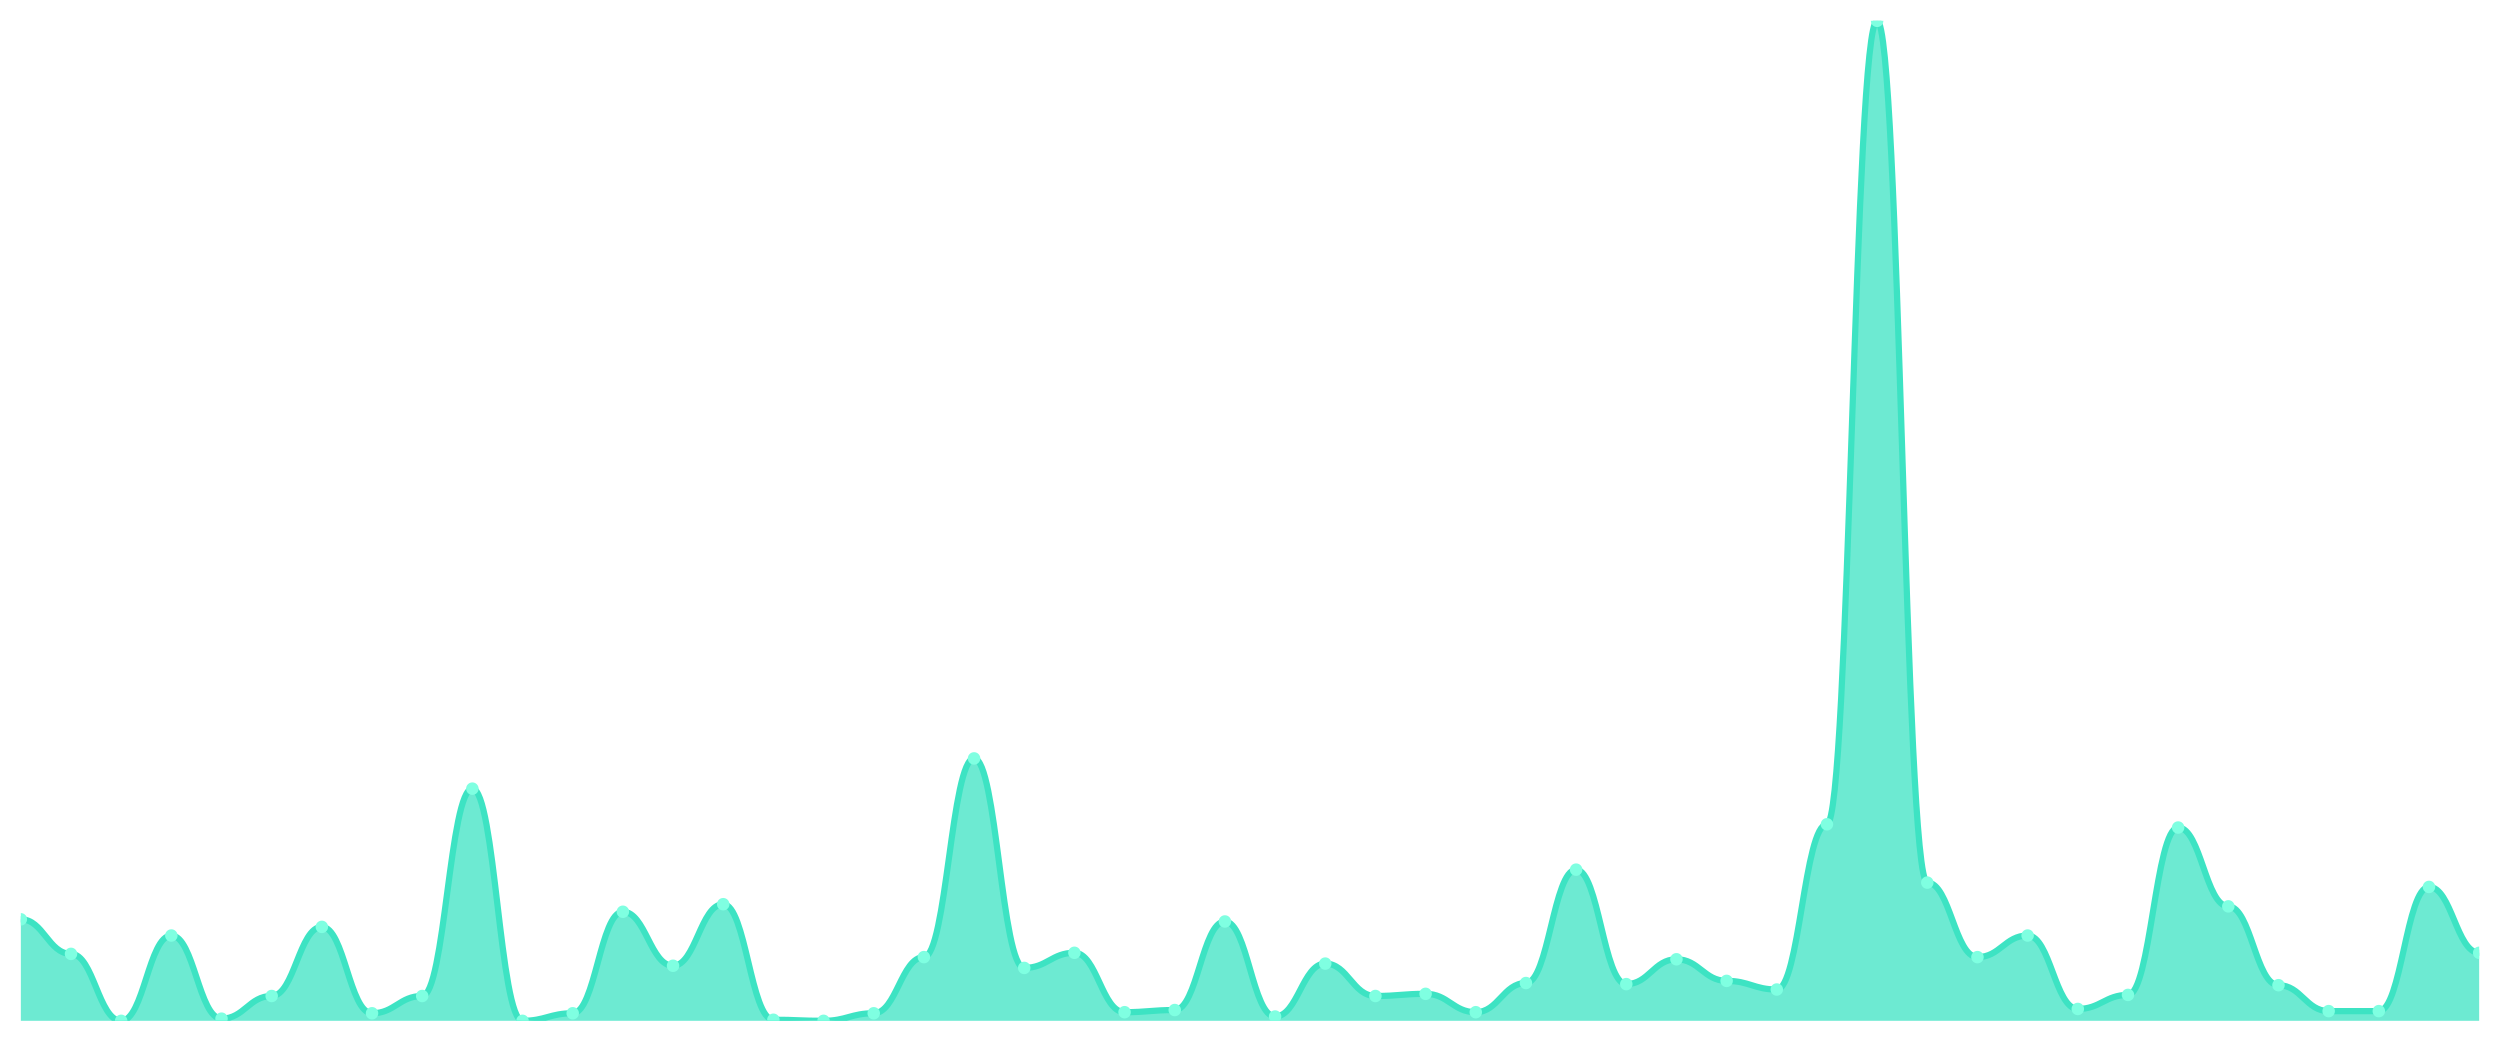
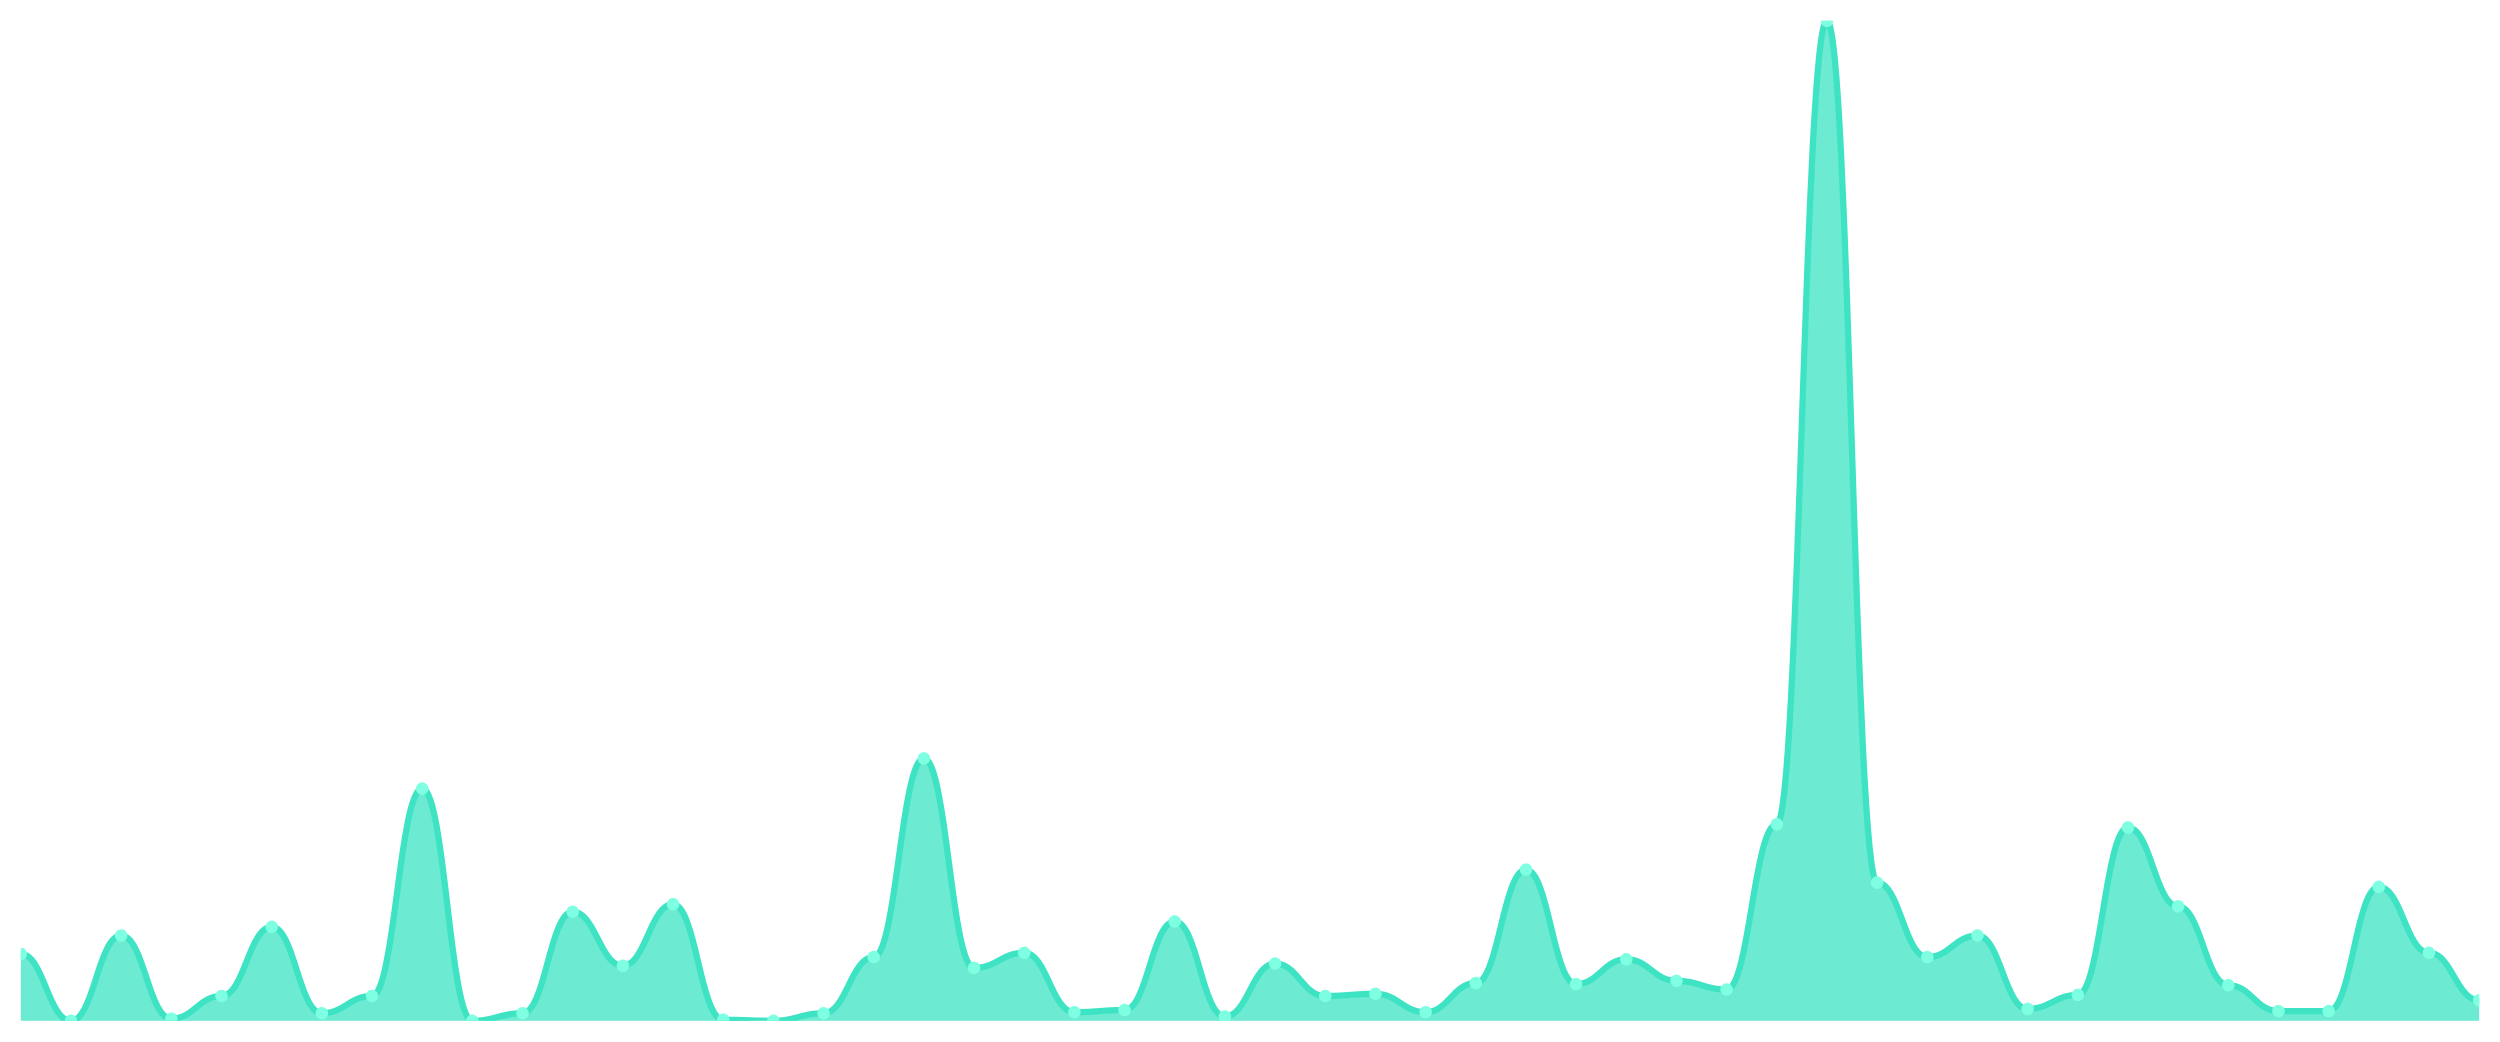
<svg xmlns="http://www.w3.org/2000/svg" viewBox="0 0 1200 500" width="1200" height="500">
  <defs>
    <clipPath id="c">
      <rect x="10" y="10" width="1180" height="480" />
    </clipPath>
  </defs>
  <rect width="1200" height="500" fill="none" />
  <g clip-path="url(#c)">
-     <path d="M 10,490 L 10,441.274 C 20.837,441.274 23.245,457.862 34.082,457.862 C 44.918,457.862 47.327,490 58.163,490 C 69,490 71.408,449.05 82.245,449.05 C 93.082,449.05 95.49,488.963 106.327,488.963 C 117.163,488.963 119.571,478.078 130.408,478.078 C 141.245,478.078 143.653,444.903 154.49,444.903 C 165.327,444.903 167.735,486.371 178.571,486.371 C 189.408,486.371 191.816,478.078 202.653,478.078 C 213.49,478.078 215.898,378.553 226.735,378.553 C 237.571,378.553 239.98,490 250.816,490 C 261.653,490 264.061,486.371 274.898,486.371 C 285.735,486.371 288.143,437.646 298.98,437.646 C 309.816,437.646 312.224,463.564 323.061,463.564 C 333.898,463.564 336.306,434.017 347.143,434.017 C 357.98,434.017 360.388,489.482 371.224,489.482 C 382.061,489.482 384.469,490 395.306,490 C 406.143,490 408.551,486.371 419.388,486.371 C 430.224,486.371 432.633,459.417 443.469,459.417 C 454.306,459.417 456.714,364.039 467.551,364.039 C 478.388,364.039 480.796,464.6 491.633,464.6 C 502.469,464.6 504.878,457.343 515.714,457.343 C 526.551,457.343 528.959,485.853 539.796,485.853 C 550.633,485.853 553.041,484.816 563.878,484.816 C 574.714,484.816 577.122,442.311 587.959,442.311 C 598.796,442.311 601.204,487.927 612.041,487.927 C 622.878,487.927 625.286,462.527 636.122,462.527 C 646.959,462.527 649.367,478.078 660.204,478.078 C 671.041,478.078 673.449,477.041 684.286,477.041 C 695.122,477.041 697.531,485.853 708.367,485.853 C 719.204,485.853 721.612,471.857 732.449,471.857 C 743.286,471.857 745.694,417.43 756.531,417.43 C 767.367,417.43 769.776,472.376 780.612,472.376 C 791.449,472.376 793.857,460.454 804.694,460.454 C 815.531,460.454 817.939,470.821 828.776,470.821 C 839.612,470.821 842.02,474.968 852.857,474.968 C 863.694,474.968 866.102,395.659 876.939,395.659 C 887.776,395.659 890.184,10 901.02,10 C 911.857,10 914.265,423.65 925.102,423.65 C 935.939,423.65 938.347,459.417 949.184,459.417 C 960.02,459.417 962.429,449.05 973.265,449.05 C 984.102,449.05 986.51,484.298 997.347,484.298 C 1008.184,484.298 1010.592,477.559 1021.429,477.559 C 1032.265,477.559 1034.673,397.214 1045.51,397.214 C 1056.347,397.214 1058.755,435.054 1069.592,435.054 C 1080.429,435.054 1082.837,472.894 1093.673,472.894 C 1104.51,472.894 1106.918,485.335 1117.755,485.335 C 1128.592,485.335 1131,485.335 1141.837,485.335 C 1152.673,485.335 1155.082,425.724 1165.918,425.724 C 1176.755,425.724 1179.163,457.343 1190,457.343 L 1190,490 Z" fill="rgba(61,227,195,0.75)" />
-     <path d="M 10,441.274 C 20.837,441.274 23.245,457.862 34.082,457.862 C 44.918,457.862 47.327,490 58.163,490 C 69,490 71.408,449.05 82.245,449.05 C 93.082,449.05 95.49,488.963 106.327,488.963 C 117.163,488.963 119.571,478.078 130.408,478.078 C 141.245,478.078 143.653,444.903 154.49,444.903 C 165.327,444.903 167.735,486.371 178.571,486.371 C 189.408,486.371 191.816,478.078 202.653,478.078 C 213.49,478.078 215.898,378.553 226.735,378.553 C 237.571,378.553 239.98,490 250.816,490 C 261.653,490 264.061,486.371 274.898,486.371 C 285.735,486.371 288.143,437.646 298.98,437.646 C 309.816,437.646 312.224,463.564 323.061,463.564 C 333.898,463.564 336.306,434.017 347.143,434.017 C 357.98,434.017 360.388,489.482 371.224,489.482 C 382.061,489.482 384.469,490 395.306,490 C 406.143,490 408.551,486.371 419.388,486.371 C 430.224,486.371 432.633,459.417 443.469,459.417 C 454.306,459.417 456.714,364.039 467.551,364.039 C 478.388,364.039 480.796,464.6 491.633,464.6 C 502.469,464.6 504.878,457.343 515.714,457.343 C 526.551,457.343 528.959,485.853 539.796,485.853 C 550.633,485.853 553.041,484.816 563.878,484.816 C 574.714,484.816 577.122,442.311 587.959,442.311 C 598.796,442.311 601.204,487.927 612.041,487.927 C 622.878,487.927 625.286,462.527 636.122,462.527 C 646.959,462.527 649.367,478.078 660.204,478.078 C 671.041,478.078 673.449,477.041 684.286,477.041 C 695.122,477.041 697.531,485.853 708.367,485.853 C 719.204,485.853 721.612,471.857 732.449,471.857 C 743.286,471.857 745.694,417.43 756.531,417.43 C 767.367,417.43 769.776,472.376 780.612,472.376 C 791.449,472.376 793.857,460.454 804.694,460.454 C 815.531,460.454 817.939,470.821 828.776,470.821 C 839.612,470.821 842.02,474.968 852.857,474.968 C 863.694,474.968 866.102,395.659 876.939,395.659 C 887.776,395.659 890.184,10 901.02,10 C 911.857,10 914.265,423.65 925.102,423.65 C 935.939,423.65 938.347,459.417 949.184,459.417 C 960.02,459.417 962.429,449.05 973.265,449.05 C 984.102,449.05 986.51,484.298 997.347,484.298 C 1008.184,484.298 1010.592,477.559 1021.429,477.559 C 1032.265,477.559 1034.673,397.214 1045.51,397.214 C 1056.347,397.214 1058.755,435.054 1069.592,435.054 C 1080.429,435.054 1082.837,472.894 1093.673,472.894 C 1104.51,472.894 1106.918,485.335 1117.755,485.335 C 1128.592,485.335 1131,485.335 1141.837,485.335 C 1152.673,485.335 1155.082,425.724 1165.918,425.724 C 1176.755,425.724 1179.163,457.343 1190,457.343" fill="none" stroke="#3de3c3" stroke-width="3" stroke-linecap="round" stroke-linejoin="round" />
-     <circle cx="10" cy="441.274" r="3" fill="#7fffe1" />
-     <circle cx="34.082" cy="457.862" r="3" fill="#7fffe1" />
-     <circle cx="58.163" cy="490" r="3" fill="#7fffe1" />
-     <circle cx="82.245" cy="449.05" r="3" fill="#7fffe1" />
-     <circle cx="106.327" cy="488.963" r="3" fill="#7fffe1" />
-     <circle cx="130.408" cy="478.078" r="3" fill="#7fffe1" />
-     <circle cx="154.49" cy="444.903" r="3" fill="#7fffe1" />
-     <circle cx="178.571" cy="486.371" r="3" fill="#7fffe1" />
-     <circle cx="202.653" cy="478.078" r="3" fill="#7fffe1" />
-     <circle cx="226.735" cy="378.553" r="3" fill="#7fffe1" />
-     <circle cx="250.816" cy="490" r="3" fill="#7fffe1" />
-     <circle cx="274.898" cy="486.371" r="3" fill="#7fffe1" />
-     <circle cx="298.98" cy="437.646" r="3" fill="#7fffe1" />
-     <circle cx="323.061" cy="463.564" r="3" fill="#7fffe1" />
-     <circle cx="347.143" cy="434.017" r="3" fill="#7fffe1" />
-     <circle cx="371.224" cy="489.482" r="3" fill="#7fffe1" />
-     <circle cx="395.306" cy="490" r="3" fill="#7fffe1" />
-     <circle cx="419.388" cy="486.371" r="3" fill="#7fffe1" />
-     <circle cx="443.469" cy="459.417" r="3" fill="#7fffe1" />
-     <circle cx="467.551" cy="364.039" r="3" fill="#7fffe1" />
-     <circle cx="491.633" cy="464.6" r="3" fill="#7fffe1" />
-     <circle cx="515.714" cy="457.343" r="3" fill="#7fffe1" />
-     <circle cx="539.796" cy="485.853" r="3" fill="#7fffe1" />
-     <circle cx="563.878" cy="484.816" r="3" fill="#7fffe1" />
-     <circle cx="587.959" cy="442.311" r="3" fill="#7fffe1" />
-     <circle cx="612.041" cy="487.927" r="3" fill="#7fffe1" />
-     <circle cx="636.122" cy="462.527" r="3" fill="#7fffe1" />
-     <circle cx="660.204" cy="478.078" r="3" fill="#7fffe1" />
-     <circle cx="684.286" cy="477.041" r="3" fill="#7fffe1" />
-     <circle cx="708.367" cy="485.853" r="3" fill="#7fffe1" />
-     <circle cx="732.449" cy="471.857" r="3" fill="#7fffe1" />
-     <circle cx="756.531" cy="417.43" r="3" fill="#7fffe1" />
-     <circle cx="780.612" cy="472.376" r="3" fill="#7fffe1" />
-     <circle cx="804.694" cy="460.454" r="3" fill="#7fffe1" />
-     <circle cx="828.776" cy="470.821" r="3" fill="#7fffe1" />
-     <circle cx="852.857" cy="474.968" r="3" fill="#7fffe1" />
-     <circle cx="876.939" cy="395.659" r="3" fill="#7fffe1" />
-     <circle cx="901.02" cy="10" r="3" fill="#7fffe1" />
-     <circle cx="925.102" cy="423.65" r="3" fill="#7fffe1" />
-     <circle cx="949.184" cy="459.417" r="3" fill="#7fffe1" />
-     <circle cx="973.265" cy="449.05" r="3" fill="#7fffe1" />
-     <circle cx="997.347" cy="484.298" r="3" fill="#7fffe1" />
-     <circle cx="1021.429" cy="477.559" r="3" fill="#7fffe1" />
-     <circle cx="1045.51" cy="397.214" r="3" fill="#7fffe1" />
-     <circle cx="1069.592" cy="435.054" r="3" fill="#7fffe1" />
-     <circle cx="1093.673" cy="472.894" r="3" fill="#7fffe1" />
+     <path d="M 10,490 L 10,457.862 C 20.837,457.862 23.245,490 34.082,490 C 44.918,490 47.327,449.05 58.163,449.05 C 69,449.05 71.408,488.963 82.245,488.963 C 93.082,488.963 95.49,478.078 106.327,478.078 C 117.163,478.078 119.571,444.903 130.408,444.903 C 141.245,444.903 143.653,486.371 154.49,486.371 C 165.327,486.371 167.735,478.078 178.571,478.078 C 189.408,478.078 191.816,378.553 202.653,378.553 C 213.49,378.553 215.898,490 226.735,490 C 237.571,490 239.98,486.371 250.816,486.371 C 261.653,486.371 264.061,437.646 274.898,437.646 C 285.735,437.646 288.143,463.564 298.98,463.564 C 309.816,463.564 312.224,434.017 323.061,434.017 C 333.898,434.017 336.306,489.482 347.143,489.482 C 357.98,489.482 360.388,490 371.224,490 C 382.061,490 384.469,486.371 395.306,486.371 C 406.143,486.371 408.551,459.417 419.388,459.417 C 430.224,459.417 432.633,364.039 443.469,364.039 C 454.306,364.039 456.714,464.6 467.551,464.6 C 478.388,464.6 480.796,457.343 491.633,457.343 C 502.469,457.343 504.878,485.853 515.714,485.853 C 526.551,485.853 528.959,484.816 539.796,484.816 C 550.633,484.816 553.041,442.311 563.878,442.311 C 574.714,442.311 577.122,487.927 587.959,487.927 C 598.796,487.927 601.204,462.527 612.041,462.527 C 622.878,462.527 625.286,478.078 636.122,478.078 C 646.959,478.078 649.367,477.041 660.204,477.041 C 671.041,477.041 673.449,485.853 684.286,485.853 C 695.122,485.853 697.531,471.857 708.367,471.857 C 719.204,471.857 721.612,417.43 732.449,417.43 C 743.286,417.43 745.694,472.376 756.531,472.376 C 767.367,472.376 769.776,460.454 780.612,460.454 C 791.449,460.454 793.857,470.821 804.694,470.821 C 815.531,470.821 817.939,474.968 828.776,474.968 C 839.612,474.968 842.02,395.659 852.857,395.659 C 863.694,395.659 866.102,10 876.939,10 C 887.776,10 890.184,423.65 901.02,423.65 C 911.857,423.65 914.265,459.417 925.102,459.417 C 935.939,459.417 938.347,449.05 949.184,449.05 C 960.02,449.05 962.429,484.298 973.265,484.298 C 984.102,484.298 986.51,477.559 997.347,477.559 C 1008.184,477.559 1010.592,397.214 1021.429,397.214 C 1032.265,397.214 1034.673,435.054 1045.51,435.054 C 1056.347,435.054 1058.755,472.894 1069.592,472.894 C 1080.429,472.894 1082.837,485.335 1093.673,485.335 C 1104.51,485.335 1106.918,485.335 1117.755,485.335 C 1128.592,485.335 1131,425.724 1141.837,425.724 C 1152.673,425.724 1155.082,457.343 1165.918,457.343 C 1176.755,457.343 1179.163,480.151 1190,480.151 L 1190,490 Z" fill="rgba(61,227,195,0.75)" />
+     <path d="M 10,457.862 C 20.837,457.862 23.245,490 34.082,490 C 44.918,490 47.327,449.05 58.163,449.05 C 69,449.05 71.408,488.963 82.245,488.963 C 93.082,488.963 95.49,478.078 106.327,478.078 C 117.163,478.078 119.571,444.903 130.408,444.903 C 141.245,444.903 143.653,486.371 154.49,486.371 C 165.327,486.371 167.735,478.078 178.571,478.078 C 189.408,478.078 191.816,378.553 202.653,378.553 C 213.49,378.553 215.898,490 226.735,490 C 237.571,490 239.98,486.371 250.816,486.371 C 261.653,486.371 264.061,437.646 274.898,437.646 C 285.735,437.646 288.143,463.564 298.98,463.564 C 309.816,463.564 312.224,434.017 323.061,434.017 C 333.898,434.017 336.306,489.482 347.143,489.482 C 357.98,489.482 360.388,490 371.224,490 C 382.061,490 384.469,486.371 395.306,486.371 C 406.143,486.371 408.551,459.417 419.388,459.417 C 430.224,459.417 432.633,364.039 443.469,364.039 C 454.306,364.039 456.714,464.6 467.551,464.6 C 478.388,464.6 480.796,457.343 491.633,457.343 C 502.469,457.343 504.878,485.853 515.714,485.853 C 526.551,485.853 528.959,484.816 539.796,484.816 C 550.633,484.816 553.041,442.311 563.878,442.311 C 574.714,442.311 577.122,487.927 587.959,487.927 C 598.796,487.927 601.204,462.527 612.041,462.527 C 622.878,462.527 625.286,478.078 636.122,478.078 C 646.959,478.078 649.367,477.041 660.204,477.041 C 671.041,477.041 673.449,485.853 684.286,485.853 C 695.122,485.853 697.531,471.857 708.367,471.857 C 719.204,471.857 721.612,417.43 732.449,417.43 C 743.286,417.43 745.694,472.376 756.531,472.376 C 767.367,472.376 769.776,460.454 780.612,460.454 C 791.449,460.454 793.857,470.821 804.694,470.821 C 815.531,470.821 817.939,474.968 828.776,474.968 C 839.612,474.968 842.02,395.659 852.857,395.659 C 863.694,395.659 866.102,10 876.939,10 C 887.776,10 890.184,423.65 901.02,423.65 C 911.857,423.65 914.265,459.417 925.102,459.417 C 935.939,459.417 938.347,449.05 949.184,449.05 C 960.02,449.05 962.429,484.298 973.265,484.298 C 984.102,484.298 986.51,477.559 997.347,477.559 C 1008.184,477.559 1010.592,397.214 1021.429,397.214 C 1032.265,397.214 1034.673,435.054 1045.51,435.054 C 1056.347,435.054 1058.755,472.894 1069.592,472.894 C 1080.429,472.894 1082.837,485.335 1093.673,485.335 C 1104.51,485.335 1106.918,485.335 1117.755,485.335 C 1128.592,485.335 1131,425.724 1141.837,425.724 C 1152.673,425.724 1155.082,457.343 1165.918,457.343 C 1176.755,457.343 1179.163,480.151 1190,480.151" fill="none" stroke="#3de3c3" stroke-width="3" stroke-linecap="round" stroke-linejoin="round" />
+     <circle cx="10" cy="457.862" r="3" fill="#7fffe1" />
+     <circle cx="34.082" cy="490" r="3" fill="#7fffe1" />
+     <circle cx="58.163" cy="449.05" r="3" fill="#7fffe1" />
+     <circle cx="82.245" cy="488.963" r="3" fill="#7fffe1" />
+     <circle cx="106.327" cy="478.078" r="3" fill="#7fffe1" />
+     <circle cx="130.408" cy="444.903" r="3" fill="#7fffe1" />
+     <circle cx="154.49" cy="486.371" r="3" fill="#7fffe1" />
+     <circle cx="178.571" cy="478.078" r="3" fill="#7fffe1" />
+     <circle cx="202.653" cy="378.553" r="3" fill="#7fffe1" />
+     <circle cx="226.735" cy="490" r="3" fill="#7fffe1" />
+     <circle cx="250.816" cy="486.371" r="3" fill="#7fffe1" />
+     <circle cx="274.898" cy="437.646" r="3" fill="#7fffe1" />
+     <circle cx="298.98" cy="463.564" r="3" fill="#7fffe1" />
+     <circle cx="323.061" cy="434.017" r="3" fill="#7fffe1" />
+     <circle cx="347.143" cy="489.482" r="3" fill="#7fffe1" />
+     <circle cx="371.224" cy="490" r="3" fill="#7fffe1" />
+     <circle cx="395.306" cy="486.371" r="3" fill="#7fffe1" />
+     <circle cx="419.388" cy="459.417" r="3" fill="#7fffe1" />
+     <circle cx="443.469" cy="364.039" r="3" fill="#7fffe1" />
+     <circle cx="467.551" cy="464.6" r="3" fill="#7fffe1" />
+     <circle cx="491.633" cy="457.343" r="3" fill="#7fffe1" />
+     <circle cx="515.714" cy="485.853" r="3" fill="#7fffe1" />
+     <circle cx="539.796" cy="484.816" r="3" fill="#7fffe1" />
+     <circle cx="563.878" cy="442.311" r="3" fill="#7fffe1" />
+     <circle cx="587.959" cy="487.927" r="3" fill="#7fffe1" />
+     <circle cx="612.041" cy="462.527" r="3" fill="#7fffe1" />
+     <circle cx="636.122" cy="478.078" r="3" fill="#7fffe1" />
+     <circle cx="660.204" cy="477.041" r="3" fill="#7fffe1" />
+     <circle cx="684.286" cy="485.853" r="3" fill="#7fffe1" />
+     <circle cx="708.367" cy="471.857" r="3" fill="#7fffe1" />
+     <circle cx="732.449" cy="417.43" r="3" fill="#7fffe1" />
+     <circle cx="756.531" cy="472.376" r="3" fill="#7fffe1" />
+     <circle cx="780.612" cy="460.454" r="3" fill="#7fffe1" />
+     <circle cx="804.694" cy="470.821" r="3" fill="#7fffe1" />
+     <circle cx="828.776" cy="474.968" r="3" fill="#7fffe1" />
+     <circle cx="852.857" cy="395.659" r="3" fill="#7fffe1" />
+     <circle cx="876.939" cy="10" r="3" fill="#7fffe1" />
+     <circle cx="901.02" cy="423.65" r="3" fill="#7fffe1" />
+     <circle cx="925.102" cy="459.417" r="3" fill="#7fffe1" />
+     <circle cx="949.184" cy="449.05" r="3" fill="#7fffe1" />
+     <circle cx="973.265" cy="484.298" r="3" fill="#7fffe1" />
+     <circle cx="997.347" cy="477.559" r="3" fill="#7fffe1" />
+     <circle cx="1021.429" cy="397.214" r="3" fill="#7fffe1" />
+     <circle cx="1045.51" cy="435.054" r="3" fill="#7fffe1" />
+     <circle cx="1069.592" cy="472.894" r="3" fill="#7fffe1" />
+     <circle cx="1093.673" cy="485.335" r="3" fill="#7fffe1" />
    <circle cx="1117.755" cy="485.335" r="3" fill="#7fffe1" />
-     <circle cx="1141.837" cy="485.335" r="3" fill="#7fffe1" />
-     <circle cx="1165.918" cy="425.724" r="3" fill="#7fffe1" />
-     <circle cx="1190" cy="457.343" r="3" fill="#7fffe1" />
+     <circle cx="1141.837" cy="425.724" r="3" fill="#7fffe1" />
+     <circle cx="1165.918" cy="457.343" r="3" fill="#7fffe1" />
+     <circle cx="1190" cy="480.151" r="3" fill="#7fffe1" />
  </g>
</svg>
